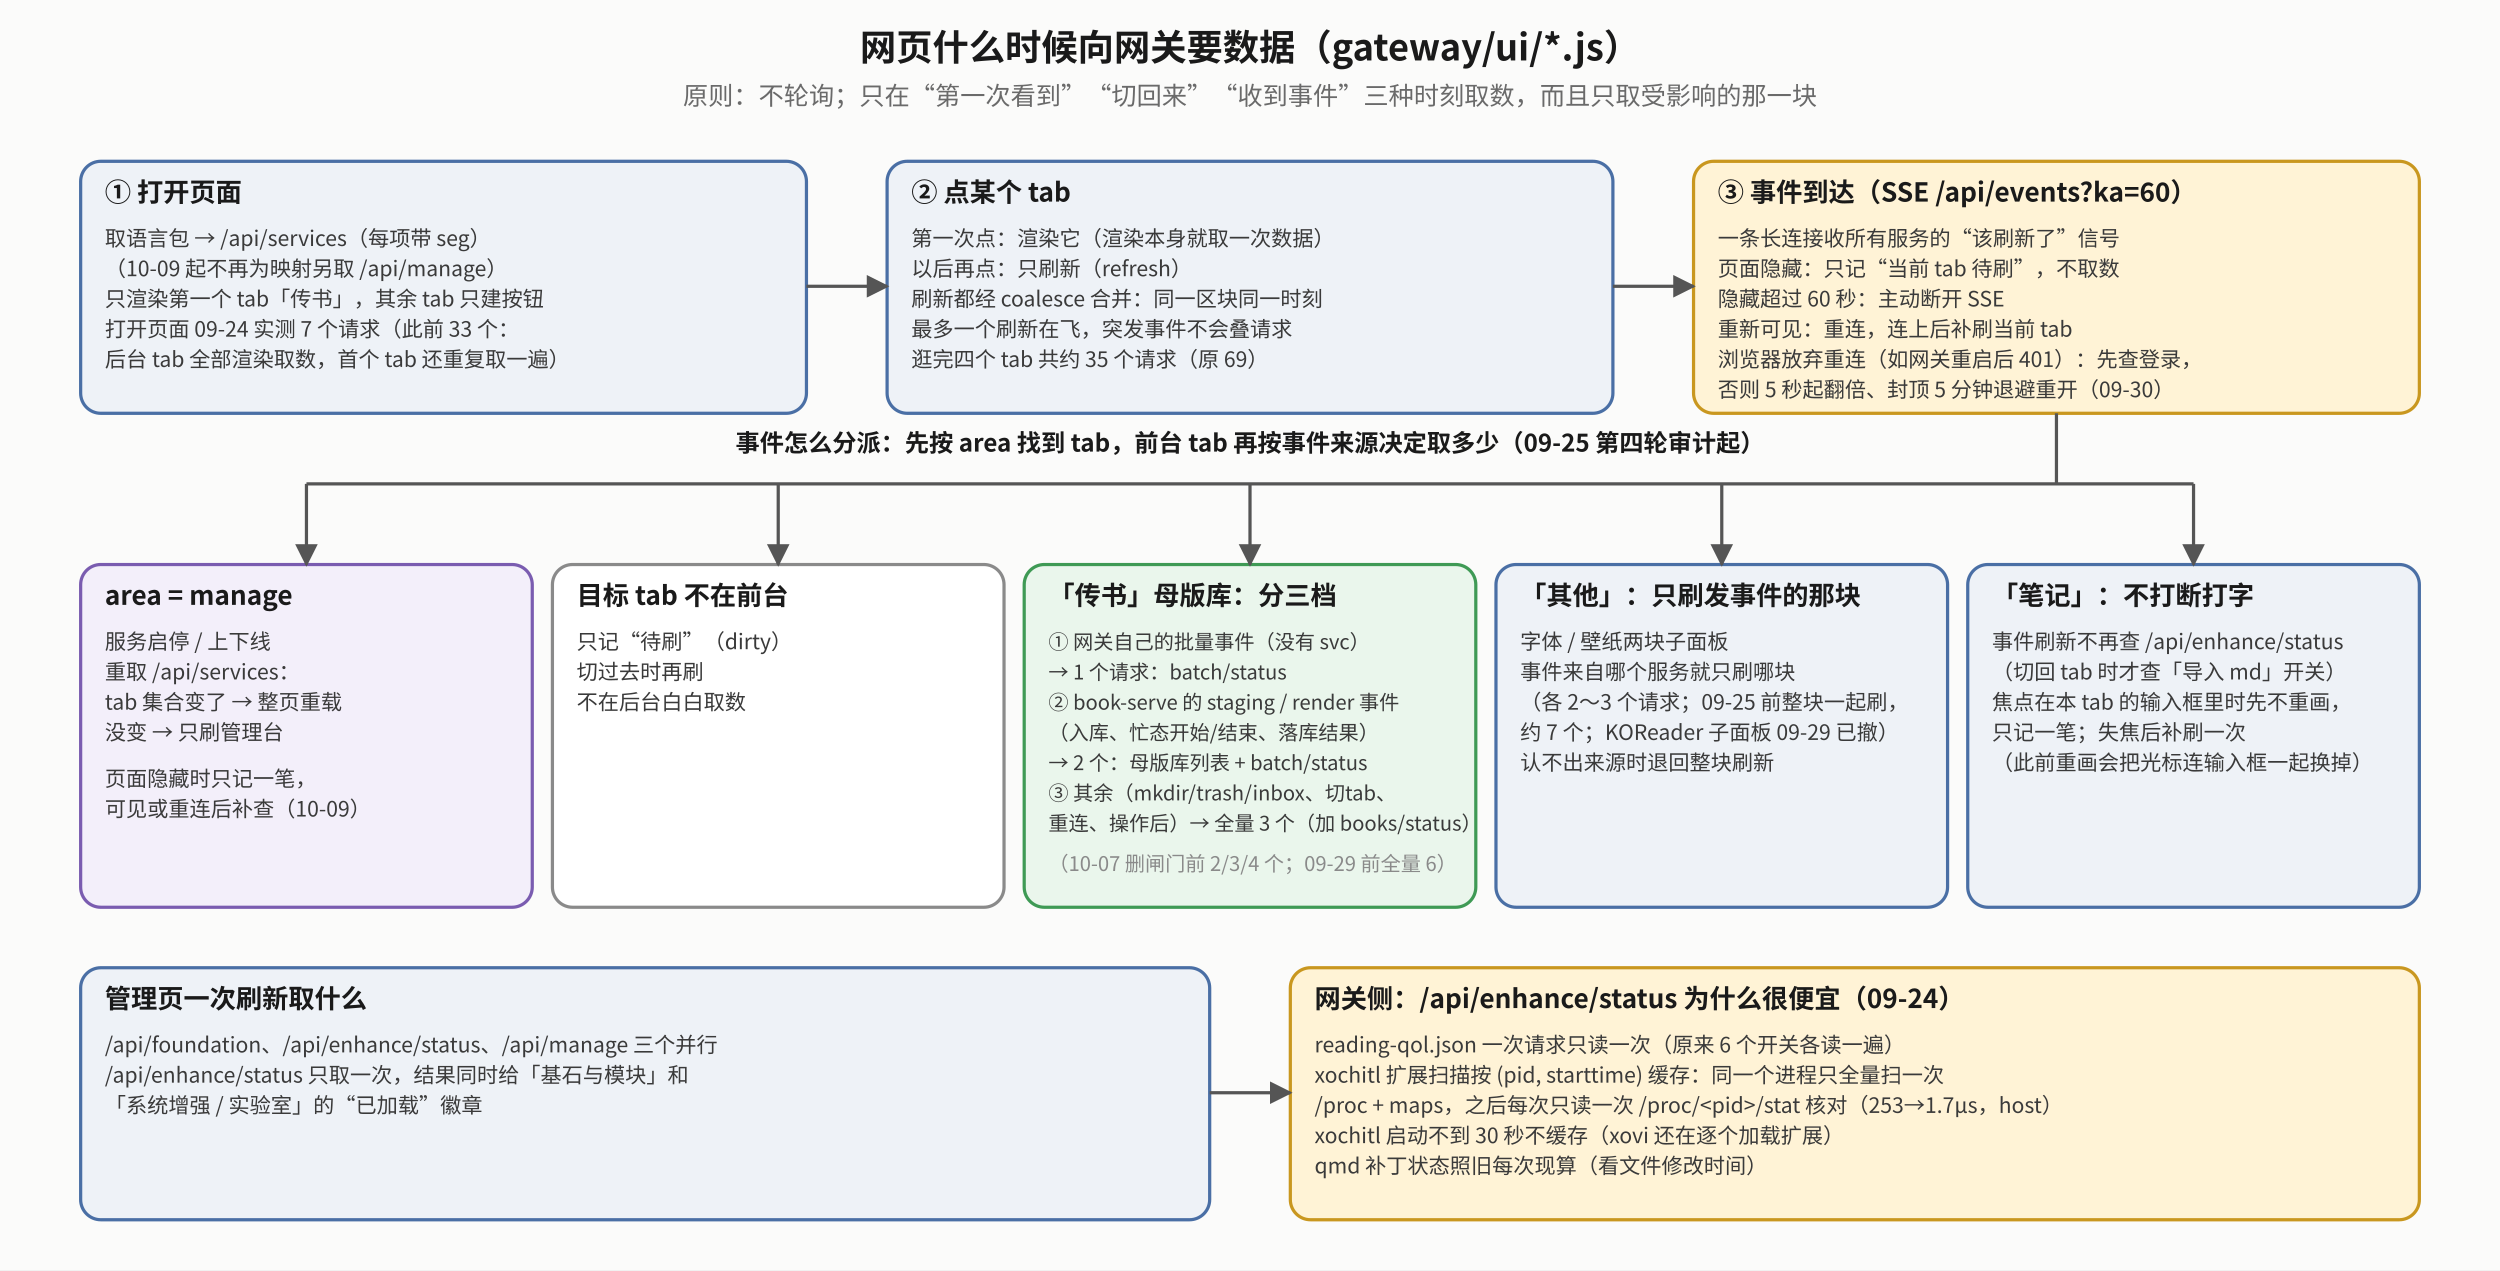
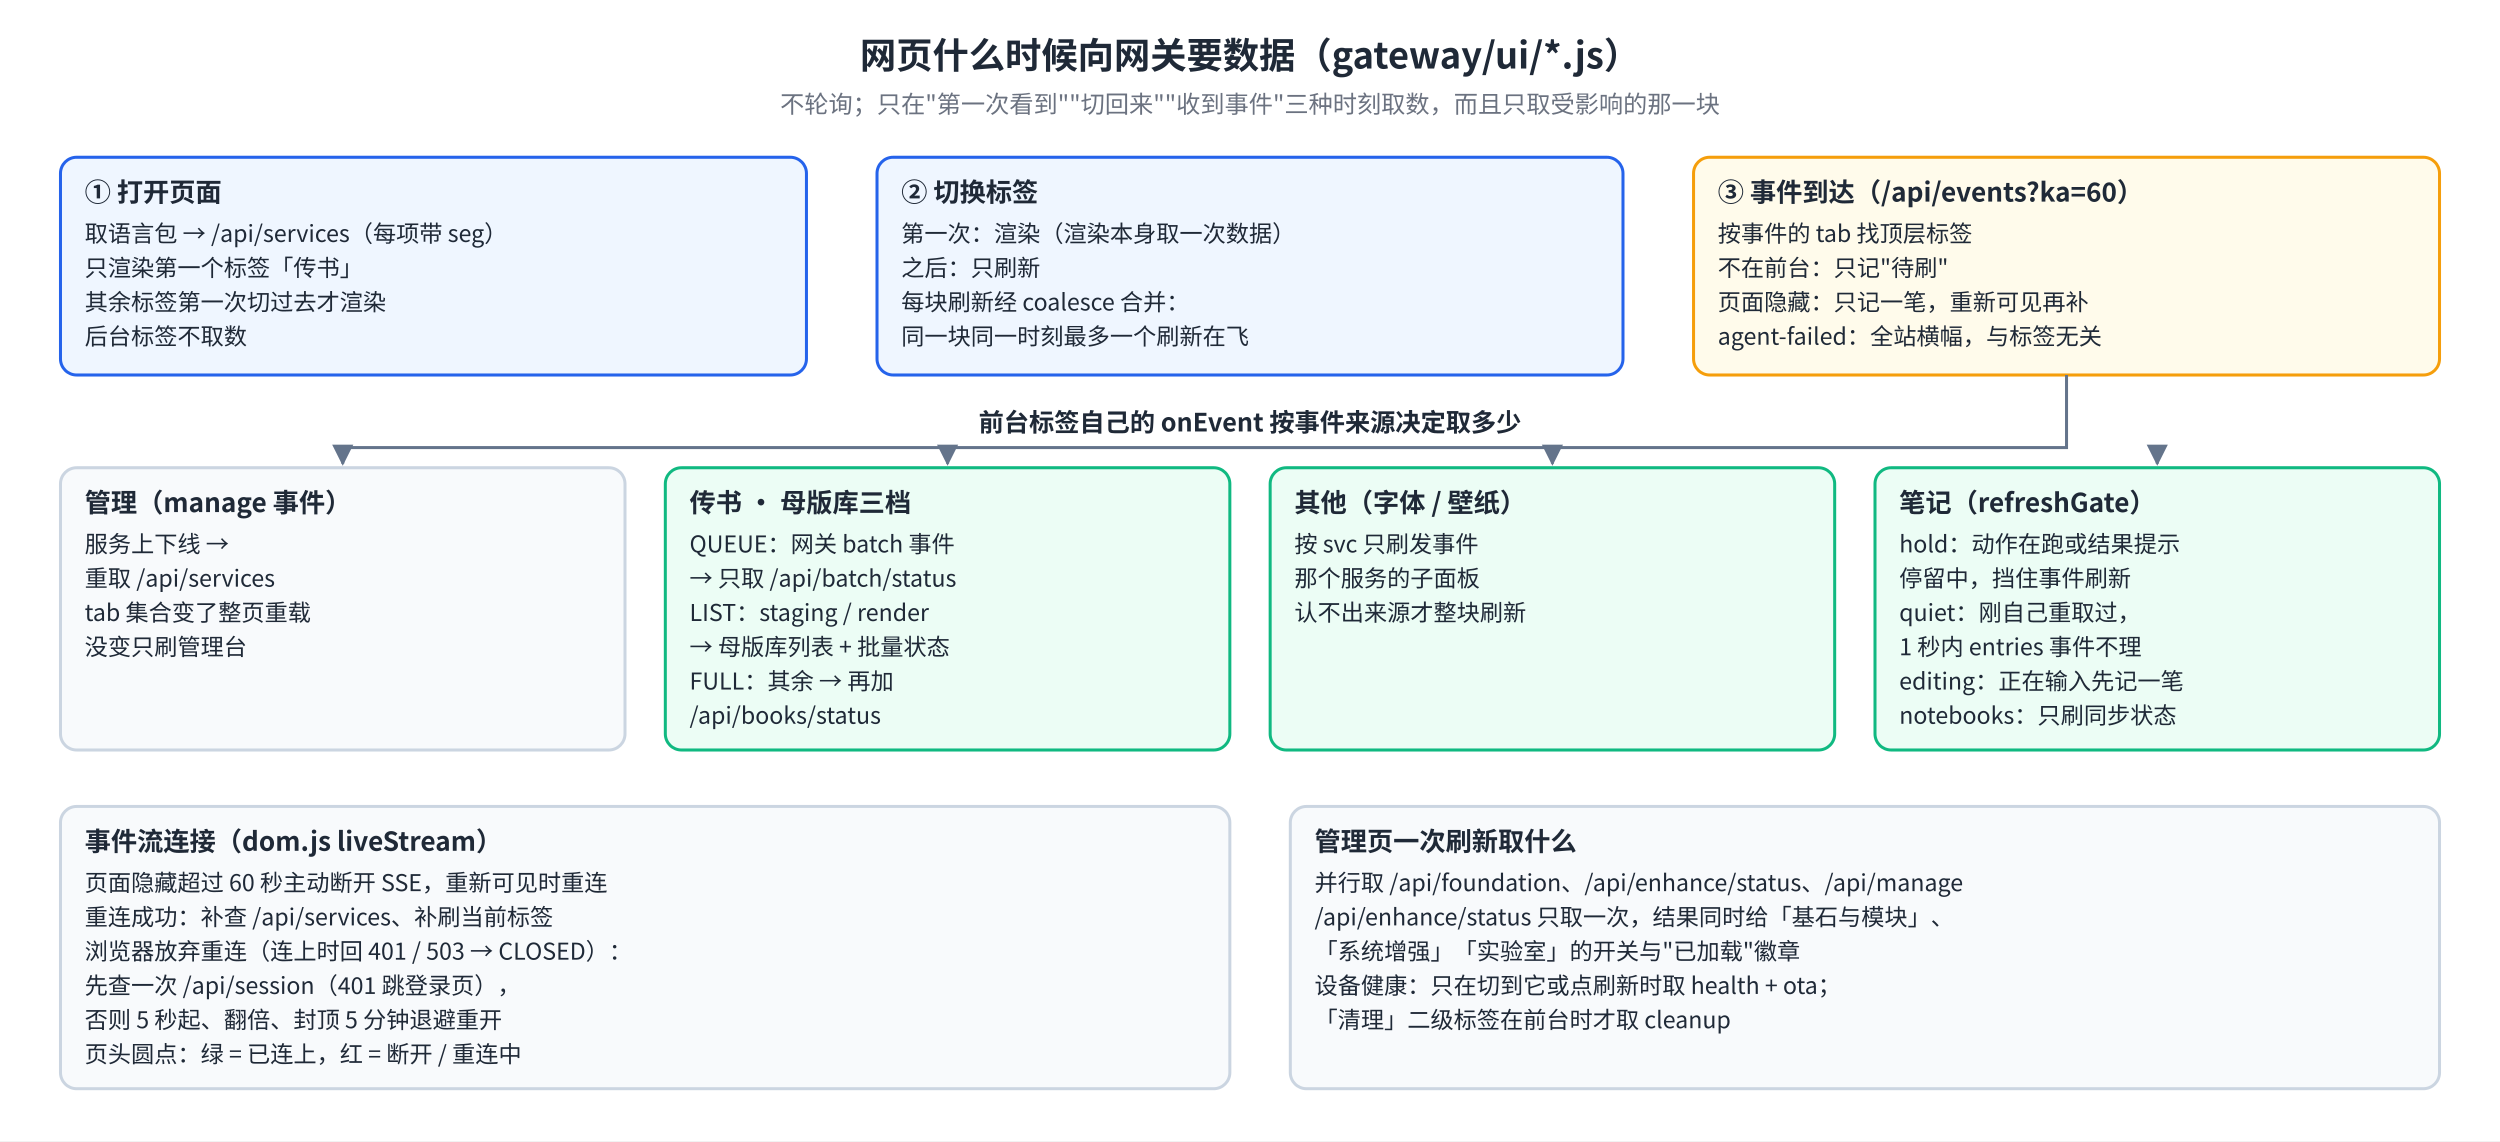
- <svg xmlns="http://www.w3.org/2000/svg" viewBox="0 0 1240 630" font-family="Noto Sans CJK SC, sans-serif">
+ <svg xmlns="http://www.w3.org/2000/svg" viewBox="0 0 1240 566" font-family="Noto Sans SC, Noto Sans CJK SC, PingFang SC, sans-serif">
+   <rect width="100%" height="100%" fill="#FFFFFF" />
  <defs>
-     <marker id="mk" viewBox="0 0 10 10" refX="9" refY="5" markerWidth="7" markerHeight="7" orient="auto-start-reverse">
-       <path d="M0,0 L10,5 L0,10 z" fill="#555" />
+     <marker id="ur-arr" viewBox="0 0 10 10" refX="9" refY="5" markerWidth="7" markerHeight="7" orient="auto-start-reverse">
+       <path d="M0,0 L10,5 L0,10 z" fill="#64748B" />
+     </marker>
+     <marker id="ur-arr-r" viewBox="0 0 10 10" refX="9" refY="5" markerWidth="7" markerHeight="7" orient="auto-start-reverse">
+       <path d="M0,0 L10,5 L0,10 z" fill="#EF4444" />
    </marker>
  </defs>
-   <rect x="0" y="0" width="1240" height="630" fill="#fbfbfa" />
-   <text x="620.0" y="30" text-anchor="middle" font-size="18" font-weight="bold" fill="#1a1a1a">网页什么时候向网关要数据（gateway/ui/*.js）</text>
-   <text x="620.0" y="52" text-anchor="middle" font-size="12.5" fill="#6a6a6a">原则：不轮询；只在“第一次看到”“切回来”“收到事件”三种时刻取数，而且只取受影响的那一块</text>
-   <rect x="40" y="80" width="360" height="125" rx="10" fill="#eef2f7" stroke="#4a6fa5" stroke-width="1.6" />
-   <text x="52" y="100" text-anchor="start" font-size="13" font-weight="bold" fill="#1a1a1a">① 打开页面</text>
-   <text x="52" y="122" text-anchor="start" font-size="10.5" fill="#3a3a3a">取语言包 → /api/services（每项带 seg）</text>
-   <text x="52" y="137" text-anchor="start" font-size="10.5" fill="#3a3a3a">（10-09 起不再为映射另取 /api/manage）</text>
-   <text x="52" y="152" text-anchor="start" font-size="10.5" fill="#3a3a3a">只渲染第一个 tab「传书」，其余 tab 只建按钮</text>
-   <text x="52" y="167" text-anchor="start" font-size="10.5" fill="#3a3a3a">打开页面 09-24 实测 7 个请求（此前 33 个：</text>
-   <text x="52" y="182" text-anchor="start" font-size="10.5" fill="#3a3a3a">后台 tab 全部渲染取数，首个 tab 还重复取一遍）</text>
-   <rect x="440" y="80" width="360" height="125" rx="10" fill="#eef2f7" stroke="#4a6fa5" stroke-width="1.6" />
-   <text x="452" y="100" text-anchor="start" font-size="13" font-weight="bold" fill="#1a1a1a">② 点某个 tab</text>
-   <text x="452" y="122" text-anchor="start" font-size="10.5" fill="#3a3a3a">第一次点：渲染它（渲染本身就取一次数据）</text>
-   <text x="452" y="137" text-anchor="start" font-size="10.5" fill="#3a3a3a">以后再点：只刷新（refresh）</text>
-   <text x="452" y="152" text-anchor="start" font-size="10.5" fill="#3a3a3a">刷新都经 coalesce 合并：同一区块同一时刻</text>
-   <text x="452" y="167" text-anchor="start" font-size="10.5" fill="#3a3a3a">最多一个刷新在飞，突发事件不会叠请求</text>
-   <text x="452" y="182" text-anchor="start" font-size="10.5" fill="#3a3a3a">逛完四个 tab 共约 35 个请求（原 69）</text>
-   <rect x="840" y="80" width="360" height="125" rx="10" fill="#fff3d6" stroke="#c9971f" stroke-width="1.6" />
-   <text x="852" y="100" text-anchor="start" font-size="13" font-weight="bold" fill="#1a1a1a">③ 事件到达（SSE /api/events?ka=60）</text>
-   <text x="852" y="122" text-anchor="start" font-size="10.5" fill="#3a3a3a">一条长连接收所有服务的“该刷新了”信号</text>
-   <text x="852" y="137" text-anchor="start" font-size="10.5" fill="#3a3a3a">页面隐藏：只记“当前 tab 待刷”，不取数</text>
-   <text x="852" y="152" text-anchor="start" font-size="10.5" fill="#3a3a3a">隐藏超过 60 秒：主动断开 SSE</text>
-   <text x="852" y="167" text-anchor="start" font-size="10.5" fill="#3a3a3a">重新可见：重连，连上后补刷当前 tab</text>
-   <text x="852" y="182" text-anchor="start" font-size="10.5" fill="#3a3a3a">浏览器放弃重连（如网关重启后 401）：先查登录，</text>
-   <text x="852" y="197" text-anchor="start" font-size="10.5" fill="#3a3a3a">否则 5 秒起翻倍、封顶 5 分钟退避重开（09-30）</text>
-   <polyline points="400,142 440,142" fill="none" stroke="#555" stroke-width="1.6" marker-end="url(#mk)" />
-   <polyline points="800,142 840,142" fill="none" stroke="#555" stroke-width="1.6" marker-end="url(#mk)" />
-   <text x="620" y="224" text-anchor="middle" font-size="12" fill="#1a1a1a" font-weight="bold">事件怎么分派：先按 area 找到 tab，前台 tab 再按事件来源决定取多少（09-25 第四轮审计起）</text>
-   <rect x="40" y="280" width="224" height="170" rx="10" fill="#f3effa" stroke="#7a5cb0" stroke-width="1.6" />
-   <text x="52" y="300" text-anchor="start" font-size="13" font-weight="bold" fill="#1a1a1a">area = manage</text>
-   <text x="52" y="322" text-anchor="start" font-size="10.5" fill="#3a3a3a">服务启停 / 上下线</text>
-   <text x="52" y="337" text-anchor="start" font-size="10.5" fill="#3a3a3a">重取 /api/services：</text>
-   <text x="52" y="352" text-anchor="start" font-size="10.5" fill="#3a3a3a">tab 集合变了 → 整页重载</text>
-   <text x="52" y="367" text-anchor="start" font-size="10.5" fill="#3a3a3a">没变 → 只刷管理台</text>
-   <text x="52" y="390" text-anchor="start" font-size="10.5" fill="#3a3a3a">页面隐藏时只记一笔，</text>
-   <text x="52" y="405" text-anchor="start" font-size="10.5" fill="#3a3a3a">可见或重连后补查（10-09）</text>
-   <rect x="274" y="280" width="224" height="170" rx="10" fill="#ffffff" stroke="#8a8a8a" stroke-width="1.6" />
-   <text x="286" y="300" text-anchor="start" font-size="13" font-weight="bold" fill="#1a1a1a">目标 tab 不在前台</text>
-   <text x="286" y="322" text-anchor="start" font-size="10.5" fill="#3a3a3a">只记“待刷”（dirty）</text>
-   <text x="286" y="337" text-anchor="start" font-size="10.5" fill="#3a3a3a">切过去时再刷</text>
-   <text x="286" y="352" text-anchor="start" font-size="10.5" fill="#3a3a3a">不在后台白白取数</text>
-   <rect x="508" y="280" width="224" height="170" rx="10" fill="#eaf6ec" stroke="#3f9a55" stroke-width="1.6" />
-   <text x="520" y="300" text-anchor="start" font-size="13" font-weight="bold" fill="#1a1a1a">「传书」母版库：分三档</text>
-   <text x="520" y="322" text-anchor="start" font-size="10" fill="#3a3a3a">① 网关自己的批量事件（没有 svc）</text>
-   <text x="520" y="337" text-anchor="start" font-size="10" fill="#3a3a3a">   → 1 个请求：batch/status</text>
-   <text x="520" y="352" text-anchor="start" font-size="10" fill="#3a3a3a">② book-serve 的 staging / render 事件</text>
-   <text x="520" y="367" text-anchor="start" font-size="10" fill="#3a3a3a">   （入库、忙态开始/结束、落库结果）</text>
-   <text x="520" y="382" text-anchor="start" font-size="10" fill="#3a3a3a">   → 2 个：母版库列表 + batch/status</text>
-   <text x="520" y="397" text-anchor="start" font-size="10" fill="#3a3a3a">③ 其余（mkdir/trash/inbox、切tab、</text>
-   <text x="520" y="412" text-anchor="start" font-size="10" fill="#3a3a3a">   重连、操作后）→ 全量 3 个（加 books/status）</text>
-   <text x="520" y="432" text-anchor="start" font-size="10" fill="#8a8a8a">（10-07 删闸门前 2/3/4 个；09-29 前全量 6）</text>
-   <rect x="742" y="280" width="224" height="170" rx="10" fill="#eef2f7" stroke="#4a6fa5" stroke-width="1.6" />
-   <text x="754" y="300" text-anchor="start" font-size="13" font-weight="bold" fill="#1a1a1a">「其他」：只刷发事件的那块</text>
-   <text x="754" y="322" text-anchor="start" font-size="10.5" fill="#3a3a3a">字体 / 壁纸两块子面板</text>
-   <text x="754" y="337" text-anchor="start" font-size="10.5" fill="#3a3a3a">事件来自哪个服务就只刷哪块</text>
-   <text x="754" y="352" text-anchor="start" font-size="10.5" fill="#3a3a3a">（各 2～3 个请求；09-25 前整块一起刷，</text>
-   <text x="754" y="367" text-anchor="start" font-size="10.5" fill="#3a3a3a">约 7 个；KOReader 子面板 09-29 已撤）</text>
-   <text x="754" y="382" text-anchor="start" font-size="10.5" fill="#3a3a3a">认不出来源时退回整块刷新</text>
-   <rect x="976" y="280" width="224" height="170" rx="10" fill="#eef2f7" stroke="#4a6fa5" stroke-width="1.6" />
-   <text x="988" y="300" text-anchor="start" font-size="13" font-weight="bold" fill="#1a1a1a">「笔记」：不打断打字</text>
-   <text x="988" y="322" text-anchor="start" font-size="10.5" fill="#3a3a3a">事件刷新不再查 /api/enhance/status</text>
-   <text x="988" y="337" text-anchor="start" font-size="10.5" fill="#3a3a3a">（切回 tab 时才查「导入 md」开关）</text>
-   <text x="988" y="352" text-anchor="start" font-size="10.5" fill="#3a3a3a">焦点在本 tab 的输入框里时先不重画，</text>
-   <text x="988" y="367" text-anchor="start" font-size="10.5" fill="#3a3a3a">只记一笔；失焦后补刷一次</text>
-   <text x="988" y="382" text-anchor="start" font-size="10.5" fill="#3a3a3a">（此前重画会把光标连输入框一起换掉）</text>
-   <polyline points="152.0,240 1088.0,240" fill="none" stroke="#555" stroke-width="1.6" />
-   <polyline points="1020,205 1020,240" fill="none" stroke="#555" stroke-width="1.6" />
-   <polyline points="152.0,240 152.0,280" fill="none" stroke="#555" stroke-width="1.6" marker-end="url(#mk)" />
-   <polyline points="386.0,240 386.0,280" fill="none" stroke="#555" stroke-width="1.6" marker-end="url(#mk)" />
-   <polyline points="620.0,240 620.0,280" fill="none" stroke="#555" stroke-width="1.6" marker-end="url(#mk)" />
-   <polyline points="854.0,240 854.0,280" fill="none" stroke="#555" stroke-width="1.6" marker-end="url(#mk)" />
-   <polyline points="1088.0,240 1088.0,280" fill="none" stroke="#555" stroke-width="1.6" marker-end="url(#mk)" />
-   <rect x="40" y="480" width="560" height="125" rx="10" fill="#eef2f7" stroke="#4a6fa5" stroke-width="1.6" />
-   <text x="52" y="500" text-anchor="start" font-size="13" font-weight="bold" fill="#1a1a1a">管理页一次刷新取什么</text>
-   <text x="52" y="522" text-anchor="start" font-size="10.5" fill="#3a3a3a">/api/foundation、/api/enhance/status、/api/manage 三个并行</text>
-   <text x="52" y="537" text-anchor="start" font-size="10.5" fill="#3a3a3a">/api/enhance/status 只取一次，结果同时给「基石与模块」和</text>
-   <text x="52" y="552" text-anchor="start" font-size="10.5" fill="#3a3a3a">「系统增强 / 实验室」的“已加载”徽章</text>
-   <rect x="640" y="480" width="560" height="125" rx="10" fill="#fff3d6" stroke="#c9971f" stroke-width="1.6" />
-   <text x="652" y="500" text-anchor="start" font-size="13" font-weight="bold" fill="#1a1a1a">网关侧：/api/enhance/status 为什么很便宜（09-24）</text>
-   <text x="652" y="522" text-anchor="start" font-size="10.5" fill="#3a3a3a">reading-qol.json 一次请求只读一次（原来 6 个开关各读一遍）</text>
-   <text x="652" y="537" text-anchor="start" font-size="10.5" fill="#3a3a3a">xochitl 扩展扫描按 (pid, starttime) 缓存：同一个进程只全量扫一次</text>
-   <text x="652" y="552" text-anchor="start" font-size="10.5" fill="#3a3a3a">  /proc + maps，之后每次只读一次 /proc/&lt;pid&gt;/stat 核对（253→1.7µs，host）</text>
-   <text x="652" y="567" text-anchor="start" font-size="10.5" fill="#3a3a3a">xochitl 启动不到 30 秒不缓存（xovi 还在逐个加载扩展）</text>
-   <text x="652" y="582" text-anchor="start" font-size="10.5" fill="#3a3a3a">qmd 补丁状态照旧每次现算（看文件修改时间）</text>
-   <polyline points="600,542 640,542" fill="none" stroke="#555" stroke-width="1.6" marker-end="url(#mk)" />
+   <text x="620.0" y="34" text-anchor="middle" font-size="18" font-weight="700" fill="#1F2937">网页什么时候向网关要数据（gateway/ui/*.js）</text>
+   <text x="620.0" y="56" text-anchor="middle" font-size="12" fill="#6B7280">不轮询；只在"第一次看到""切回来""收到事件"三种时刻取数，而且只取受影响的那一块</text>
+   <rect x="30" y="78" width="370" height="108" rx="8" fill="#EFF6FF" stroke="#2563EB" stroke-width="1.5" />
+   <text x="42" y="100" text-anchor="start" font-size="13" font-weight="700" fill="#1F2937">① 打开页面</text>
+   <text x="42" y="120" text-anchor="start" font-size="11.5" fill="#1F2937">取语言包 → /api/services（每项带 seg）</text>
+   <text x="42" y="137" text-anchor="start" font-size="11.5" fill="#1F2937">只渲染第一个标签「传书」</text>
+   <text x="42" y="154" text-anchor="start" font-size="11.5" fill="#1F2937">其余标签第一次切过去才渲染</text>
+   <text x="42" y="171" text-anchor="start" font-size="11.5" fill="#1F2937">后台标签不取数</text>
+   <rect x="435" y="78" width="370" height="108" rx="8" fill="#EFF6FF" stroke="#2563EB" stroke-width="1.5" />
+   <text x="447" y="100" text-anchor="start" font-size="13" font-weight="700" fill="#1F2937">② 切换标签</text>
+   <text x="447" y="120" text-anchor="start" font-size="11.5" fill="#1F2937">第一次：渲染（渲染本身取一次数据）</text>
+   <text x="447" y="137" text-anchor="start" font-size="11.5" fill="#1F2937">之后：只刷新</text>
+   <text x="447" y="154" text-anchor="start" font-size="11.5" fill="#1F2937">每块刷新经 coalesce 合并：</text>
+   <text x="447" y="171" text-anchor="start" font-size="11.5" fill="#1F2937">同一块同一时刻最多一个刷新在飞</text>
+   <rect x="840" y="78" width="370" height="108" rx="8" fill="#FFFBEB" stroke="#F59E0B" stroke-width="1.5" />
+   <text x="852" y="100" text-anchor="start" font-size="13" font-weight="700" fill="#1F2937">③ 事件到达（/api/events?ka=60）</text>
+   <text x="852" y="120" text-anchor="start" font-size="11.5" fill="#1F2937">按事件的 tab 找顶层标签</text>
+   <text x="852" y="137" text-anchor="start" font-size="11.5" fill="#1F2937">不在前台：只记"待刷"</text>
+   <text x="852" y="154" text-anchor="start" font-size="11.5" fill="#1F2937">页面隐藏：只记一笔，重新可见再补</text>
+   <text x="852" y="171" text-anchor="start" font-size="11.5" fill="#1F2937">agent-failed：全站横幅，与标签无关</text>
+   <text x="620" y="214" text-anchor="middle" font-size="12.5" font-weight="700" fill="#1F2937">前台标签自己的 onEvent 按事件来源决定取多少</text>
+   <rect x="30" y="232" width="280" height="140" rx="8" fill="#F8FAFC" stroke="#CBD5E1" stroke-width="1.5" />
+   <text x="42" y="254" text-anchor="start" font-size="13" font-weight="700" fill="#1F2937">管理（manage 事件）</text>
+   <text x="42" y="274" text-anchor="start" font-size="11.5" fill="#1F2937">服务上下线 →</text>
+   <text x="42" y="291" text-anchor="start" font-size="11.5" fill="#1F2937">重取 /api/services</text>
+   <text x="42" y="308" text-anchor="start" font-size="11.5" fill="#1F2937">tab 集合变了整页重载</text>
+   <text x="42" y="325" text-anchor="start" font-size="11.5" fill="#1F2937">没变只刷管理台</text>
+   <rect x="330" y="232" width="280" height="140" rx="8" fill="#ECFDF5" stroke="#10B981" stroke-width="1.5" />
+   <text x="342" y="254" text-anchor="start" font-size="13" font-weight="700" fill="#1F2937">传书 · 母版库三档</text>
+   <text x="342" y="274" text-anchor="start" font-size="11.5" fill="#1F2937">QUEUE：网关 batch 事件</text>
+   <text x="342" y="291" text-anchor="start" font-size="11.5" fill="#1F2937">→ 只取 /api/batch/status</text>
+   <text x="342" y="308" text-anchor="start" font-size="11.5" fill="#1F2937">LIST：staging / render</text>
+   <text x="342" y="325" text-anchor="start" font-size="11.5" fill="#1F2937">→ 母版库列表 + 批量状态</text>
+   <text x="342" y="342" text-anchor="start" font-size="11.5" fill="#1F2937">FULL：其余 → 再加</text>
+   <text x="342" y="359" text-anchor="start" font-size="11.5" fill="#1F2937">/api/books/status</text>
+   <rect x="630" y="232" width="280" height="140" rx="8" fill="#ECFDF5" stroke="#10B981" stroke-width="1.5" />
+   <text x="642" y="254" text-anchor="start" font-size="13" font-weight="700" fill="#1F2937">其他（字体 / 壁纸）</text>
+   <text x="642" y="274" text-anchor="start" font-size="11.5" fill="#1F2937">按 svc 只刷发事件</text>
+   <text x="642" y="291" text-anchor="start" font-size="11.5" fill="#1F2937">那个服务的子面板</text>
+   <text x="642" y="308" text-anchor="start" font-size="11.5" fill="#1F2937">认不出来源才整块刷新</text>
+   <rect x="930" y="232" width="280" height="140" rx="8" fill="#ECFDF5" stroke="#10B981" stroke-width="1.5" />
+   <text x="942" y="254" text-anchor="start" font-size="13" font-weight="700" fill="#1F2937">笔记（refreshGate）</text>
+   <text x="942" y="274" text-anchor="start" font-size="11.5" fill="#1F2937">hold：动作在跑或结果提示</text>
+   <text x="942" y="291" text-anchor="start" font-size="11.5" fill="#1F2937">停留中，挡住事件刷新</text>
+   <text x="942" y="308" text-anchor="start" font-size="11.5" fill="#1F2937">quiet：刚自己重取过，</text>
+   <text x="942" y="325" text-anchor="start" font-size="11.5" fill="#1F2937">1 秒内 entries 事件不理</text>
+   <text x="942" y="342" text-anchor="start" font-size="11.5" fill="#1F2937">editing：正在输入先记一笔</text>
+   <text x="942" y="359" text-anchor="start" font-size="11.5" fill="#1F2937">notebooks：只刷同步状态</text>
+   <polyline points="1025,186 1025,222 170,222 170,230" fill="none" stroke="#64748B" stroke-width="1.5" marker-end="url(#ur-arr)" />
+   <polyline points="470,222 470,230" fill="none" stroke="#64748B" stroke-width="1.5" marker-end="url(#ur-arr)" />
+   <polyline points="770,222 770,230" fill="none" stroke="#64748B" stroke-width="1.5" marker-end="url(#ur-arr)" />
+   <polyline points="1070,222 1070,230" fill="none" stroke="#64748B" stroke-width="1.5" marker-end="url(#ur-arr)" />
+   <rect x="30" y="400" width="580" height="140" rx="8" fill="#F8FAFC" stroke="#CBD5E1" stroke-width="1.5" />
+   <text x="42" y="422" text-anchor="start" font-size="13" font-weight="700" fill="#1F2937">事件流连接（dom.js liveStream）</text>
+   <text x="42" y="442" text-anchor="start" font-size="11.5" fill="#1F2937">页面隐藏超过 60 秒主动断开 SSE，重新可见时重连</text>
+   <text x="42" y="459" text-anchor="start" font-size="11.5" fill="#1F2937">重连成功：补查 /api/services、补刷当前标签</text>
+   <text x="42" y="476" text-anchor="start" font-size="11.5" fill="#1F2937">浏览器放弃重连（连上时回 401 / 503 → CLOSED）：</text>
+   <text x="42" y="493" text-anchor="start" font-size="11.5" fill="#1F2937">先查一次 /api/session（401 跳登录页），</text>
+   <text x="42" y="510" text-anchor="start" font-size="11.5" fill="#1F2937">否则 5 秒起、翻倍、封顶 5 分钟退避重开</text>
+   <text x="42" y="527" text-anchor="start" font-size="11.5" fill="#1F2937">页头圆点：绿 = 已连上，红 = 断开 / 重连中</text>
+   <rect x="640" y="400" width="570" height="140" rx="8" fill="#F8FAFC" stroke="#CBD5E1" stroke-width="1.5" />
+   <text x="652" y="422" text-anchor="start" font-size="13" font-weight="700" fill="#1F2937">管理页一次刷新取什么</text>
+   <text x="652" y="442" text-anchor="start" font-size="11.5" fill="#1F2937">并行取 /api/foundation、/api/enhance/status、/api/manage</text>
+   <text x="652" y="459" text-anchor="start" font-size="11.5" fill="#1F2937">/api/enhance/status 只取一次，结果同时给「基石与模块」、</text>
+   <text x="652" y="476" text-anchor="start" font-size="11.5" fill="#1F2937">「系统增强」「实验室」的开关与"已加载"徽章</text>
+   <text x="652" y="493" text-anchor="start" font-size="11.5" fill="#1F2937">设备健康：只在切到它或点刷新时取 health + ota；</text>
+   <text x="652" y="510" text-anchor="start" font-size="11.5" fill="#1F2937">「清理」二级标签在前台时才取 cleanup</text>
</svg>
